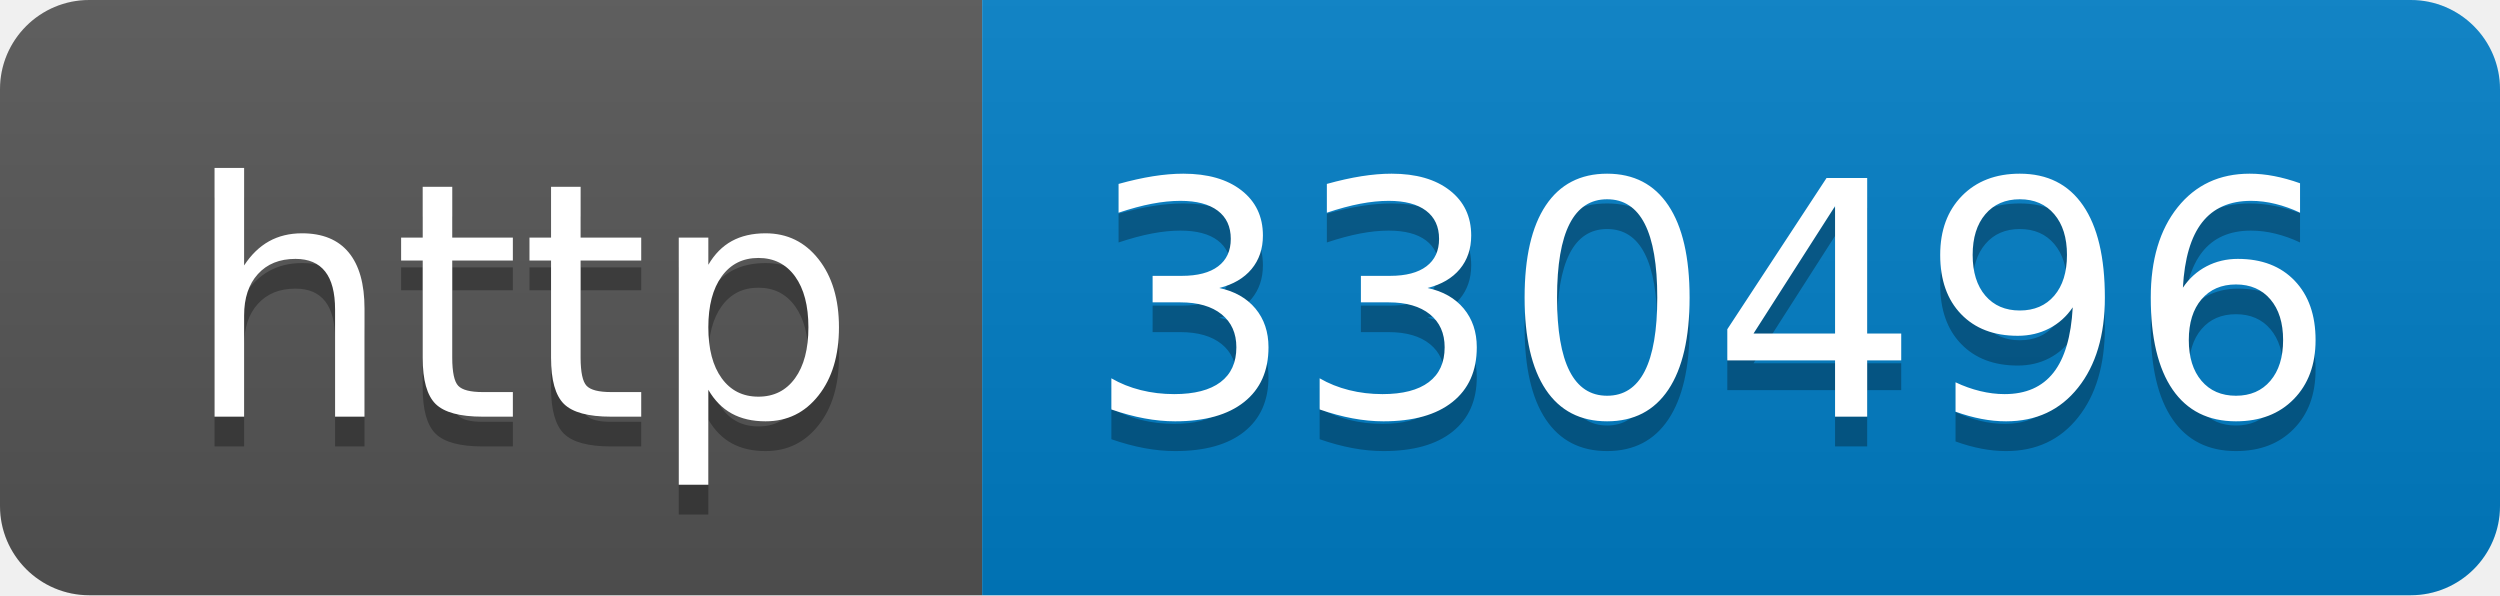
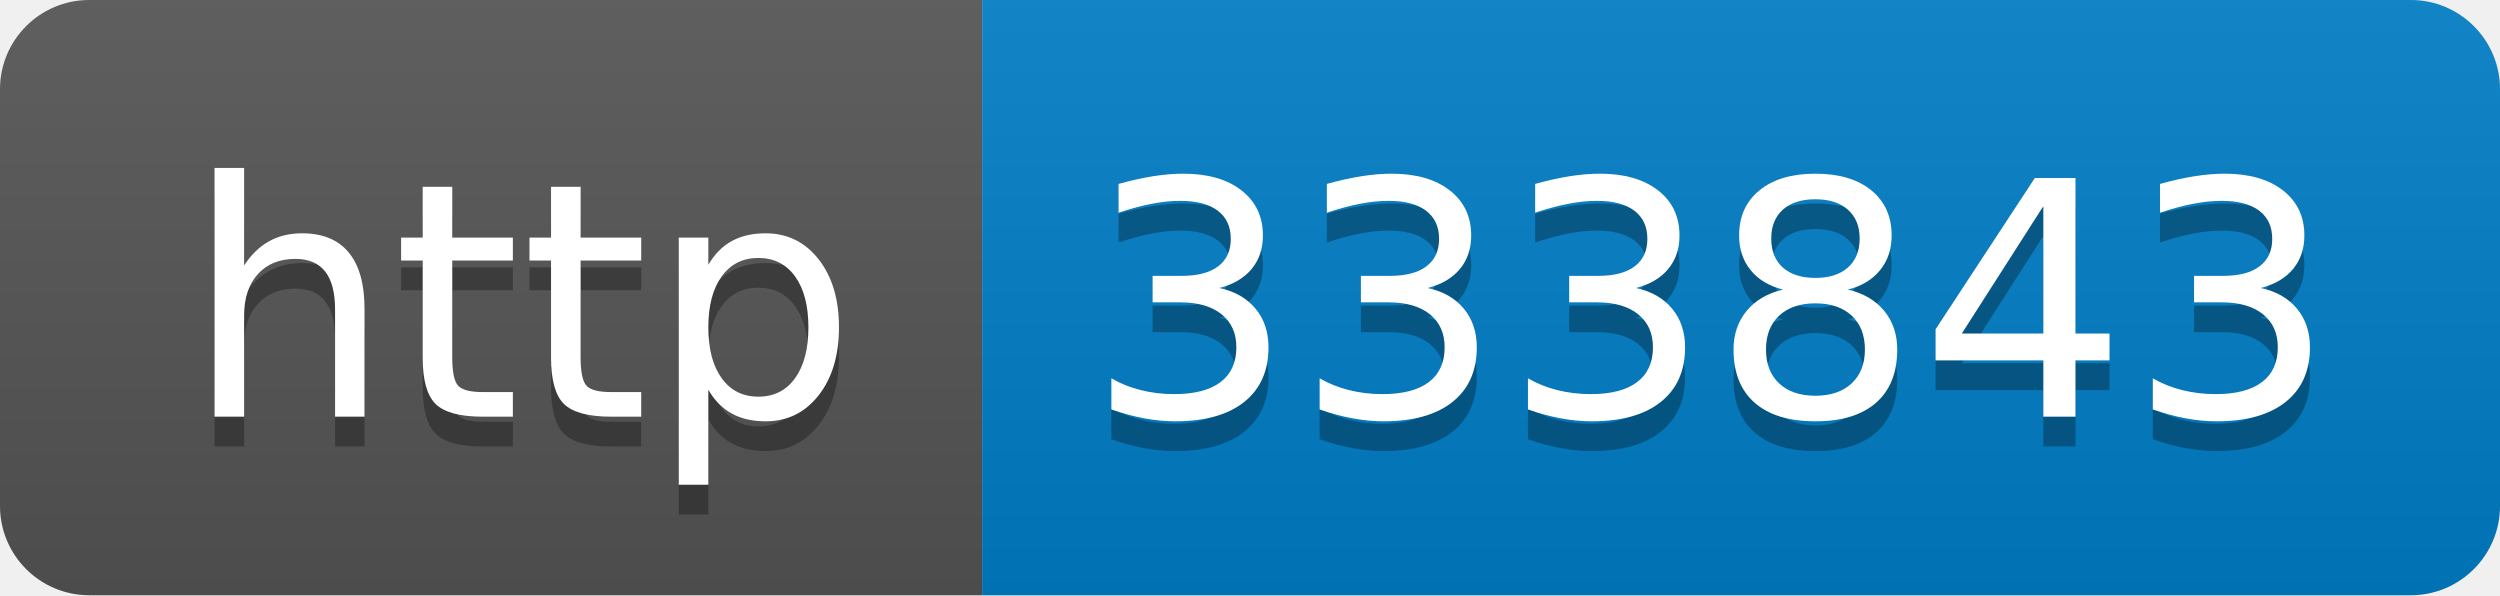
- <svg xmlns="http://www.w3.org/2000/svg" width="84" height="20" role="img" aria-label="http: 330496">
+ <svg xmlns="http://www.w3.org/2000/svg" width="84" height="20" role="img" aria-label="http: 333843">
  <linearGradient id="s" x2="0" y2="100%">
    <stop offset="0" stop-color="#bbb" stop-opacity=".1" />
    <stop offset="1" stop-opacity=".1" />
  </linearGradient>
  <clipPath id="r">
    <rect width="84" height="20" rx="3" fill="#fff" />
  </clipPath>
  <g clip-path="url(#r)">
    <rect width="33" height="20" fill="#555" />
    <rect x="33" width="51" height="20" fill="#007ec6" />
    <rect width="84" height="20" fill="url(#s)" />
  </g>
  <g fill="#fff" text-anchor="middle" font-family="Verdana,Geneva,DejaVu Sans,sans-serif" text-rendering="geometricPrecision" font-size="110">
    <text aria-hidden="true" x="175" y="150" fill="#010101" fill-opacity=".3" transform="scale(.1)" textLength="230">http</text>
    <text x="175" y="140" transform="scale(.1)" fill="#fff" textLength="230">http</text>
-     <text aria-hidden="true" x="575" y="150" fill="#010101" fill-opacity=".3" transform="scale(.1)" textLength="410">330496</text>
-     <text x="575" y="140" transform="scale(.1)" fill="#fff" textLength="410">330496</text>
+     <text aria-hidden="true" x="575" y="150" fill="#010101" fill-opacity=".3" transform="scale(.1)" textLength="410">333843</text>
+     <text x="575" y="140" transform="scale(.1)" fill="#fff" textLength="410">333843</text>
  </g>
</svg>
